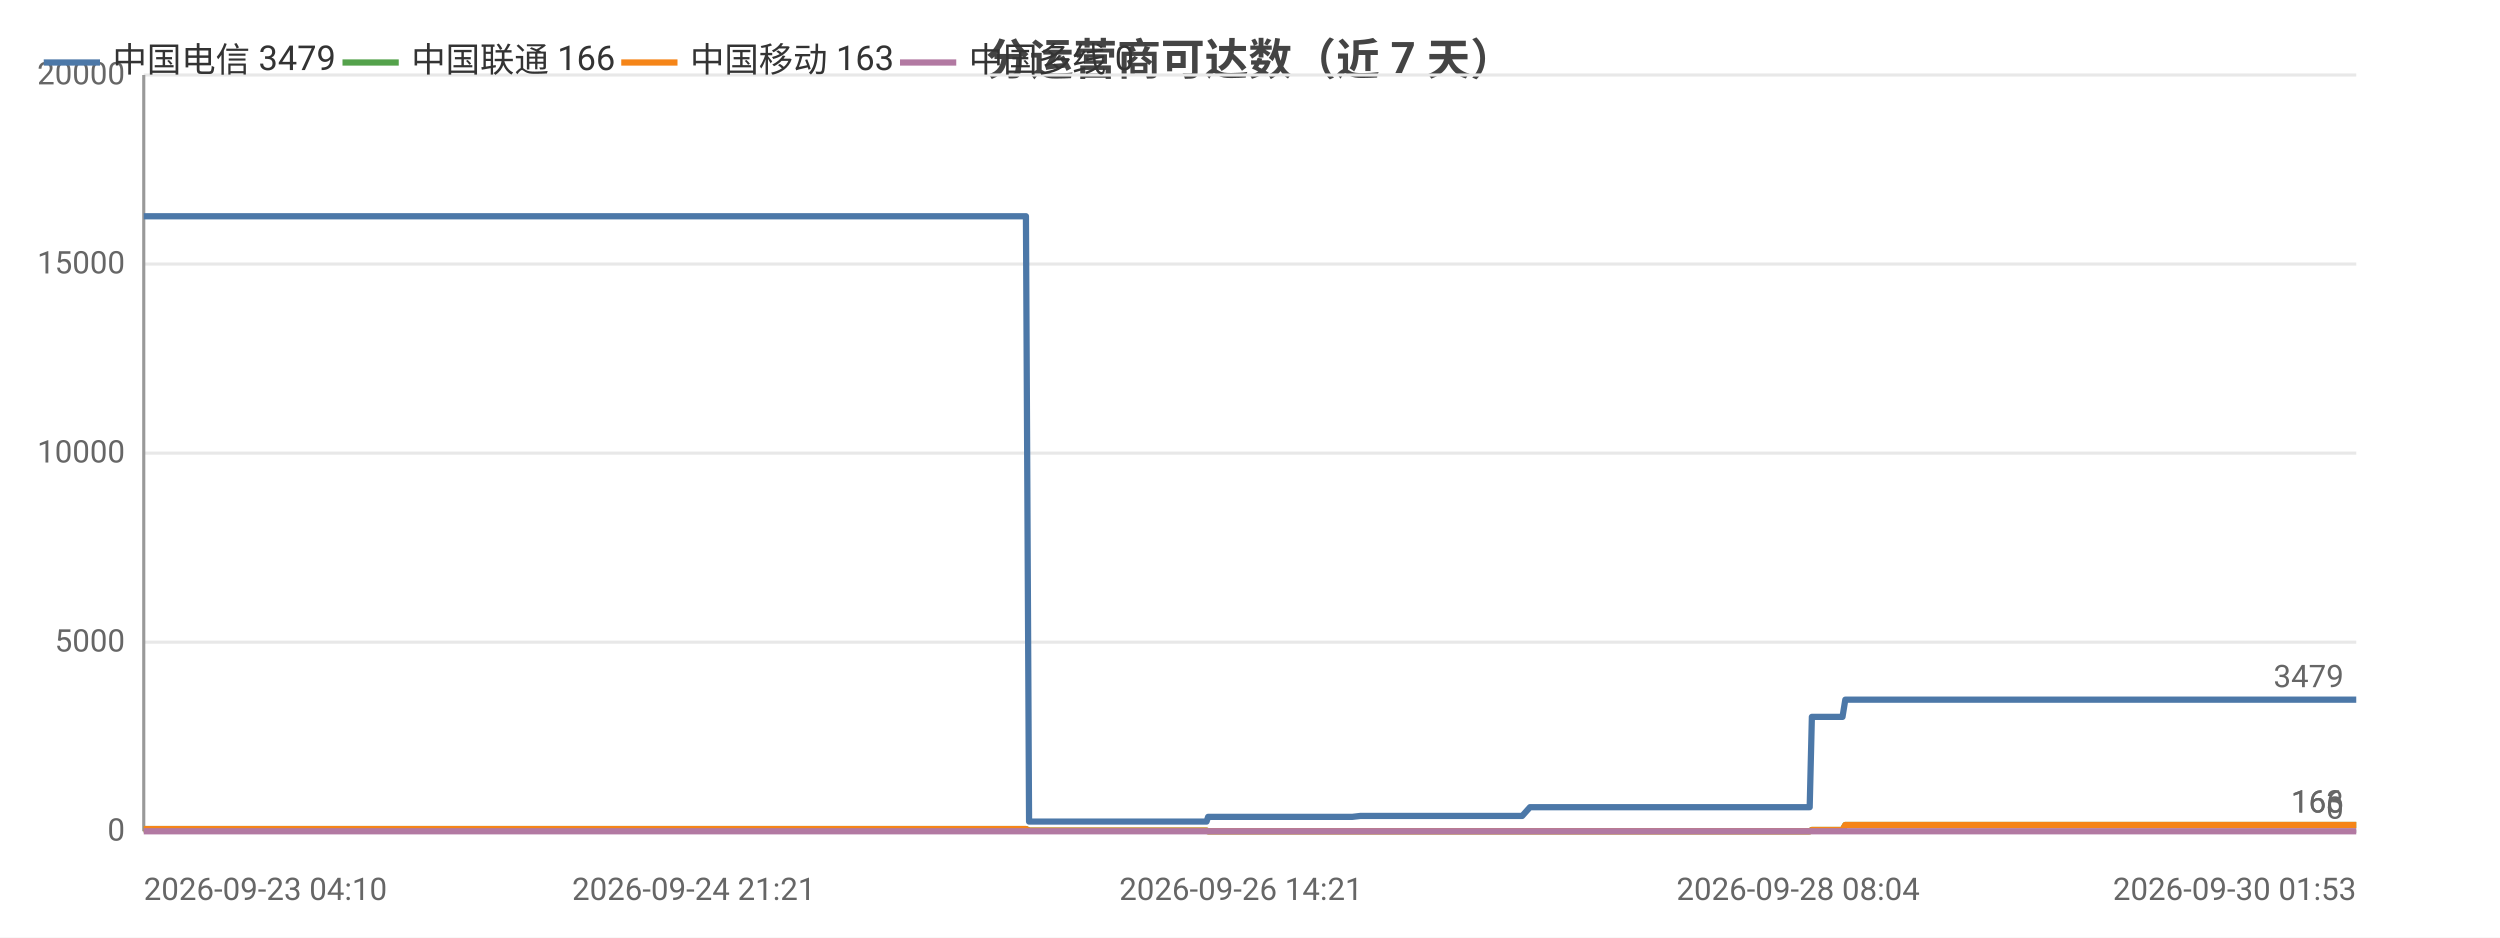
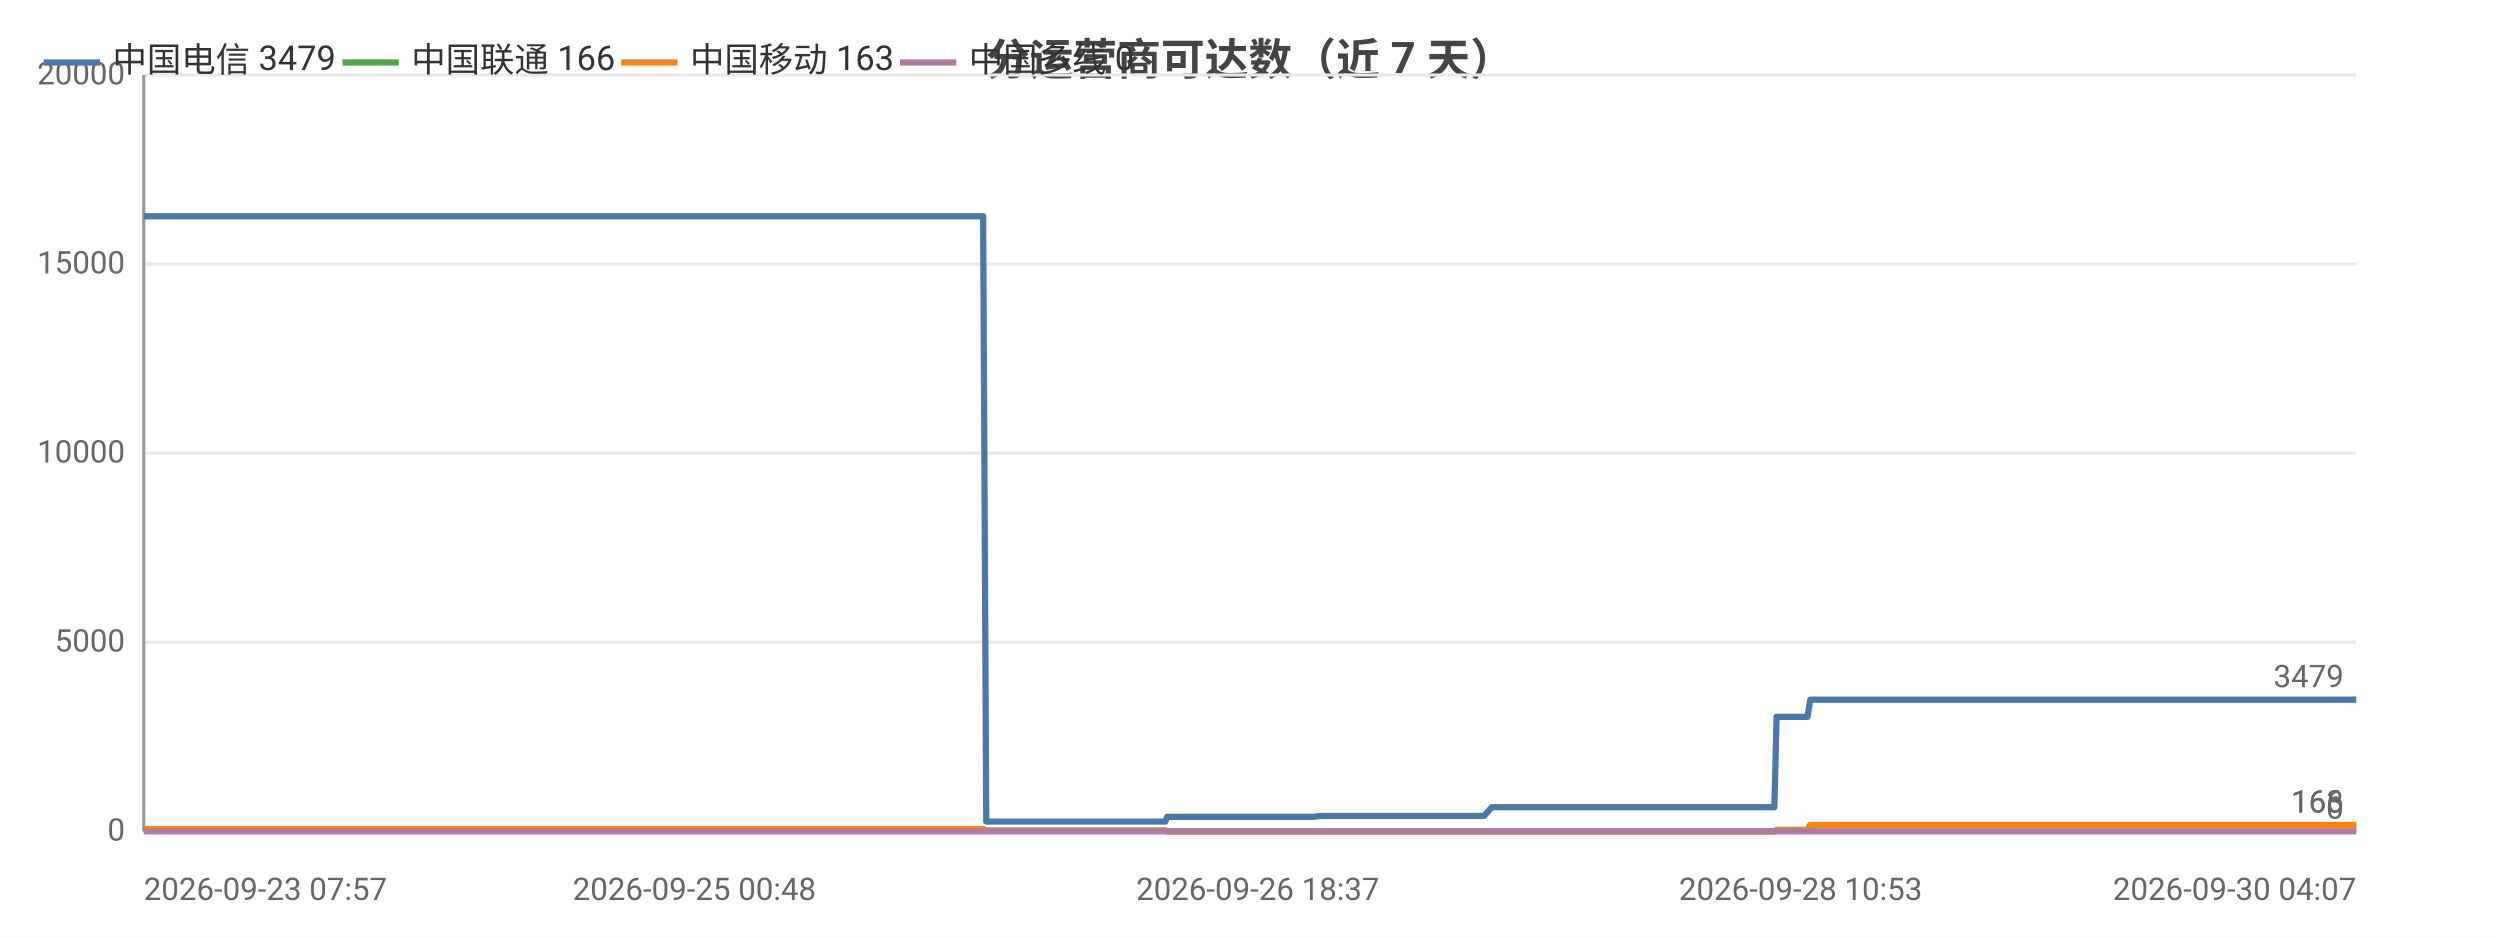
<svg xmlns="http://www.w3.org/2000/svg" width="800" height="300" viewBox="0 0 800 300">
  <rect width="800" height="300" fill="#ffffff" />
  <style>text{font-family:system-ui,-apple-system,'Segoe UI',Roboto,'PingFang SC','Microsoft YaHei','Noto Sans CJK SC',sans-serif}.g{stroke:#e8e8e8;stroke-width:1}.a{stroke:#999;stroke-width:1}.t{font-size:10px;fill:#666}.m{font-size:10px;text-anchor:middle;fill:#666}.e{font-size:10px;text-anchor:end;fill:#666}.l{font-size:11px;fill:#333}.tt{font-size:14px;font-weight:600;text-anchor:middle;fill:#444}.em{font-size:13px;text-anchor:middle;fill:#999}</style>
  <text class="tt" x="400.0" y="24">分运营商可达数（近 7 天）</text>
  <line class="g" x1="46" y1="266" x2="754" y2="266" />
  <text class="e" x="40" y="269">0</text>
  <line class="g" x1="46" y1="205.5" x2="754" y2="205.5" />
  <text class="e" x="40" y="208.5">5000</text>
  <line class="g" x1="46" y1="145" x2="754" y2="145" />
  <text class="e" x="40" y="148">10000</text>
  <line class="g" x1="46" y1="84.5" x2="754" y2="84.5" />
  <text class="e" x="40" y="87.5">15000</text>
  <line class="g" x1="46" y1="24" x2="754" y2="24" />
  <text class="e" x="40" y="27">20000</text>
  <line class="a" x1="46" y1="24" x2="46" y2="266" />
  <line class="a" x1="46" y1="266" x2="754" y2="266" />
-   <polyline fill="none" stroke="#4c78a8" stroke-width="2" stroke-linejoin="round" points="46,69.2 46.0,69.2 47.6,69.2 53.5,69.2 53.5,69.2 62.2,69.2 68.5,69.2 70.3,69.2 77.2,69.2 87.3,69.2 92.8,69.2 94.4,69.2 100.2,69.2 100.3,69.2 107.8,69.2 113.1,69.2 114.8,69.2 114.9,69.2 115.0,69.2 121.3,69.2 126.8,69.2 126.9,69.2 128.6,69.2 129.3,69.2 129.4,69.2 134.5,69.2 143.0,69.2 150.5,69.2 164.1,69.2 175.7,69.2 175.8,69.2 189.6,69.2 198.4,69.2 198.5,69.2 198.7,69.2 200.5,69.2 210.4,69.2 221.9,69.2 222.0,69.2 224.0,69.2 224.5,69.2 233.5,69.2 233.5,69.2 236.7,69.2 239.3,69.2 250.1,69.2 251.6,69.2 251.6,69.2 253.4,69.2 268.2,69.2 273.1,69.2 273.2,69.2 273.2,69.2 275.8,69.2 277.0,69.2 293.7,69.2 301.6,69.2 302.7,69.2 309.5,69.2 313.9,69.2 317.9,69.2 318.0,69.2 319.8,69.2 328.3,69.2 329.3,262.9 329.4,262.9 329.5,262.9 331.8,262.9 331.9,262.9 333.8,262.9 342.2,262.9 353.8,262.9 355.6,262.9 359.1,262.9 366.9,262.9 379.4,262.9 379.5,262.9 386.1,262.9 386.6,261.4 386.6,261.4 389.4,261.4 389.6,261.4 391.6,261.4 393.3,261.4 397.1,261.4 407.4,261.4 408.8,261.4 415.3,261.4 416.9,261.4 417.0,261.4 427.9,261.4 431.4,261.4 431.4,261.4 432.7,261.4 435.3,261.1 435.4,261.1 442.0,261.1 444.2,261.1 457.8,261.1 469.3,261.1 474.9,261.1 485.3,261.1 485.4,261.1 487.1,261.1 489.6,258.3 489.6,258.3 499.4,258.3 502.7,258.3 504.9,258.3 509.6,258.3 510.0,258.3 516.8,258.3 518.0,258.3 521.8,258.3 530.8,258.3 532.8,258.3 535.9,258.3 536.0,258.3 543.7,258.3 545.9,258.3 555.0,258.3 555.1,258.3 555.3,258.3 575.4,258.3 579.1,258.3 579.8,229.4 579.8,229.4 587.4,229.4 589.6,229.4 590.5,223.9 590.5,223.9 606.7,223.9 618.9,223.9 623.1,223.9 623.1,223.9 634.8,223.9 641.2,223.9 644.3,223.9 644.4,223.9 651.6,223.9 669.8,223.9 677.2,223.9 677.2,223.9 679.5,223.9 752.1,223.9 754,223.9" />
+   <polyline fill="none" stroke="#4c78a8" stroke-width="2" stroke-linejoin="round" points="46,69.2 52.4,69.2 54.2,69.2 61.2,69.2 71.4,69.2 76.9,69.2 78.5,69.2 84.4,69.2 84.4,69.2 92.0,69.2 97.4,69.2 99.1,69.2 99.2,69.2 99.3,69.2 105.7,69.2 111.3,69.2 111.3,69.2 113.1,69.2 113.8,69.2 113.8,69.2 118.9,69.2 127.5,69.2 135.2,69.2 148.9,69.2 160.6,69.2 160.7,69.2 174.6,69.2 183.5,69.2 183.6,69.2 183.8,69.2 185.6,69.2 195.6,69.2 207.3,69.2 207.3,69.2 209.4,69.2 209.8,69.2 218.9,69.2 219.0,69.2 222.2,69.2 224.8,69.2 235.7,69.2 237.2,69.2 237.2,69.2 239.1,69.2 253.9,69.2 259.0,69.2 259.0,69.2 259.0,69.2 261.6,69.2 262.8,69.2 279.7,69.2 287.7,69.2 288.8,69.2 295.7,69.2 300.1,69.2 304.2,69.2 304.2,69.2 306.1,69.2 314.6,69.2 315.6,262.9 315.7,262.9 315.9,262.9 318.2,262.9 318.2,262.9 320.2,262.9 328.7,262.9 340.4,262.9 342.2,262.9 345.7,262.9 353.6,262.9 366.3,262.9 366.3,262.9 372.9,262.9 373.5,261.4 373.5,261.4 376.3,261.4 376.5,261.4 378.5,261.4 380.2,261.4 384.1,261.4 394.4,261.4 395.9,261.4 402.5,261.4 404.1,261.4 404.1,261.4 415.2,261.4 418.7,261.4 418.7,261.4 420.0,261.4 422.6,261.1 422.8,261.1 429.4,261.1 431.7,261.1 445.3,261.1 457.0,261.1 462.6,261.1 473.1,261.1 473.2,261.1 474.9,261.1 477.4,258.3 477.5,258.3 487.3,258.3 490.6,258.3 492.9,258.3 497.7,258.3 498.0,258.3 504.9,258.3 506.1,258.3 510.0,258.3 519.0,258.3 521.1,258.3 524.2,258.3 524.3,258.3 532.1,258.3 534.2,258.3 543.5,258.3 543.5,258.3 543.8,258.3 564.0,258.3 567.8,258.3 568.5,229.4 568.5,229.4 576.2,229.4 578.4,229.4 579.3,223.9 579.3,223.9 595.7,223.9 607.9,223.9 612.2,223.9 612.2,223.9 624.0,223.9 630.5,223.9 633.6,223.9 633.7,223.9 641.0,223.9 659.4,223.9 666.8,223.9 666.9,223.9 669.2,223.9 742.4,223.9 744.4,223.9 754,223.9" />
  <circle cx="46" cy="69.2" r="4" fill="transparent" />
-   <circle cx="77.2" cy="69.2" r="4" fill="transparent" />
-   <circle cx="113.1" cy="69.2" r="4" fill="transparent" />
-   <circle cx="129.3" cy="69.2" r="4" fill="transparent" />
-   <circle cx="189.6" cy="69.2" r="4" fill="transparent" />
-   <circle cx="222.0" cy="69.2" r="4" fill="transparent" />
-   <circle cx="251.6" cy="69.2" r="4" fill="transparent" />
-   <circle cx="275.8" cy="69.2" r="4" fill="transparent" />
-   <circle cx="318.0" cy="69.2" r="4" fill="transparent" />
-   <circle cx="333.8" cy="262.9" r="4" fill="transparent" />
-   <circle cx="379.5" cy="262.9" r="4" fill="transparent" />
-   <circle cx="397.1" cy="261.4" r="4" fill="transparent" />
-   <circle cx="431.4" cy="261.4" r="4" fill="transparent" />
-   <circle cx="469.3" cy="261.1" r="4" fill="transparent" />
-   <circle cx="502.7" cy="258.3" r="4" fill="transparent" />
-   <circle cx="530.8" cy="258.3" r="4" fill="transparent" />
-   <circle cx="555.3" cy="258.3" r="4" fill="transparent" />
-   <circle cx="590.5" cy="223.9" r="4" fill="transparent" />
-   <circle cx="644.3" cy="223.9" r="4" fill="transparent" />
+   <circle cx="84.4" cy="69.2" r="4" fill="transparent" />
+   <circle cx="111.3" cy="69.2" r="4" fill="transparent" />
+   <circle cx="135.2" cy="69.2" r="4" fill="transparent" />
+   <circle cx="185.6" cy="69.2" r="4" fill="transparent" />
+   <circle cx="219.0" cy="69.2" r="4" fill="transparent" />
+   <circle cx="259.0" cy="69.2" r="4" fill="transparent" />
+   <circle cx="288.8" cy="69.2" r="4" fill="transparent" />
+   <circle cx="315.6" cy="262.9" r="4" fill="transparent" />
+   <circle cx="342.2" cy="262.9" r="4" fill="transparent" />
+   <circle cx="373.5" cy="261.4" r="4" fill="transparent" />
+   <circle cx="402.5" cy="261.4" r="4" fill="transparent" />
+   <circle cx="422.6" cy="261.1" r="4" fill="transparent" />
+   <circle cx="473.1" cy="261.1" r="4" fill="transparent" />
+   <circle cx="497.7" cy="258.3" r="4" fill="transparent" />
+   <circle cx="524.2" cy="258.3" r="4" fill="transparent" />
+   <circle cx="567.8" cy="258.3" r="4" fill="transparent" />
+   <circle cx="595.7" cy="223.9" r="4" fill="transparent" />
+   <circle cx="641.0" cy="223.9" r="4" fill="transparent" />
  <circle cx="754" cy="223.9" r="4" fill="transparent" />
  <text class="t" x="750" y="219.9" text-anchor="end" fill="#4c78a8">3479</text>
-   <polyline fill="none" stroke="#54a24b" stroke-width="2" stroke-linejoin="round" points="46,265.3 46.0,265.3 47.6,265.3 53.5,265.3 53.5,265.3 62.2,265.3 68.5,265.3 70.3,265.3 77.2,265.3 87.3,265.3 92.8,265.3 94.4,265.3 100.2,265.3 100.3,265.3 107.8,265.3 113.1,265.3 114.8,265.3 114.9,265.3 115.0,265.3 121.3,265.3 126.8,265.3 126.9,265.3 128.6,265.3 129.3,265.3 129.4,265.3 134.5,265.3 143.0,265.3 150.5,265.3 164.1,265.3 175.7,265.3 175.8,265.3 189.6,265.3 198.4,265.3 198.5,265.3 198.7,265.3 200.5,265.3 210.4,265.3 221.9,265.3 222.0,265.3 224.0,265.3 224.5,265.3 233.5,265.3 233.5,265.3 236.7,265.3 239.3,265.3 250.1,265.3 251.6,265.3 251.6,265.3 253.4,265.3 268.2,265.3 273.1,265.3 273.2,265.3 273.2,265.3 275.8,265.3 277.0,265.3 293.7,265.3 301.6,265.3 302.7,265.3 309.5,265.3 313.9,265.3 317.9,265.3 318.0,265.3 319.8,265.3 328.3,265.3 329.3,265.8 329.4,265.8 329.5,265.8 331.8,265.8 331.9,265.8 333.8,265.8 342.2,265.8 353.8,265.8 355.6,265.8 359.1,265.8 366.9,265.8 379.4,265.8 379.5,265.8 386.1,265.8 386.6,266 386.6,266 389.4,266 389.6,266 391.6,266 393.3,266 397.1,266 407.4,266 408.8,266 415.3,266 416.9,266 417.0,266 427.9,266 431.4,266 431.4,266 432.7,266 435.3,266 435.4,266 442.0,266 444.2,266 457.8,266 469.3,266 474.9,266 485.3,266 485.4,266 487.1,266 489.6,266.0 489.6,266.0 499.4,266.0 502.7,266.0 504.9,266.0 509.6,266.0 510.0,266.0 516.8,266.0 518.0,266.0 521.8,266.0 530.8,266.0 532.8,266.0 535.9,266.0 536.0,266.0 543.7,266.0 545.9,266.0 555.0,266.0 555.1,266.0 555.3,266.0 575.4,266.0 579.1,266.0 579.8,265.6 579.8,265.6 587.4,265.6 589.6,265.6 590.5,264.0 590.5,264.0 606.7,264.0 618.9,264.0 623.1,264.0 623.1,264.0 634.8,264.0 641.2,264.0 644.3,264.0 644.4,264.0 651.6,264.0 669.8,264.0 677.2,264.0 677.2,264.0 679.5,264.0 752.1,264.0 754,264.0" />
+   <polyline fill="none" stroke="#54a24b" stroke-width="2" stroke-linejoin="round" points="46,265.3 52.4,265.3 54.2,265.3 61.2,265.3 71.4,265.3 76.9,265.3 78.5,265.3 84.4,265.3 84.4,265.3 92.0,265.3 97.4,265.3 99.1,265.3 99.2,265.3 99.3,265.3 105.7,265.3 111.3,265.3 111.3,265.3 113.1,265.3 113.8,265.3 113.8,265.3 118.9,265.3 127.5,265.3 135.2,265.3 148.9,265.3 160.6,265.3 160.7,265.3 174.6,265.3 183.5,265.3 183.6,265.3 183.8,265.3 185.6,265.3 195.6,265.3 207.3,265.3 207.3,265.3 209.4,265.3 209.8,265.3 218.9,265.3 219.0,265.3 222.2,265.3 224.8,265.3 235.7,265.3 237.2,265.3 237.2,265.3 239.1,265.3 253.9,265.3 259.0,265.3 259.0,265.3 259.0,265.3 261.6,265.3 262.8,265.3 279.7,265.3 287.7,265.3 288.8,265.3 295.7,265.3 300.1,265.3 304.2,265.3 304.2,265.3 306.1,265.3 314.6,265.3 315.6,265.8 315.7,265.8 315.9,265.8 318.2,265.8 318.2,265.8 320.2,265.8 328.7,265.8 340.4,265.8 342.2,265.8 345.7,265.8 353.6,265.8 366.3,265.8 366.3,265.8 372.9,265.8 373.5,266 373.5,266 376.3,266 376.5,266 378.5,266 380.2,266 384.1,266 394.4,266 395.9,266 402.5,266 404.1,266 404.1,266 415.2,266 418.7,266 418.7,266 420.0,266 422.6,266 422.8,266 429.4,266 431.7,266 445.3,266 457.0,266 462.6,266 473.1,266 473.2,266 474.9,266 477.4,266.0 477.5,266.0 487.3,266.0 490.6,266.0 492.9,266.0 497.7,266.0 498.0,266.0 504.9,266.0 506.1,266.0 510.0,266.0 519.0,266.0 521.1,266.0 524.2,266.0 524.3,266.0 532.1,266.0 534.2,266.0 543.5,266.0 543.5,266.0 543.8,266.0 564.0,266.0 567.8,266.0 568.5,265.6 568.5,265.6 576.2,265.6 578.4,265.6 579.3,264.0 579.3,264.0 595.7,264.0 607.9,264.0 612.2,264.0 612.2,264.0 624.0,264.0 630.5,264.0 633.6,264.0 633.7,264.0 641.0,264.0 659.4,264.0 666.8,264.0 666.9,264.0 669.2,264.0 742.4,264.0 744.4,264.0 754,264.0" />
  <circle cx="46" cy="265.3" r="4" fill="transparent" />
-   <circle cx="77.2" cy="265.3" r="4" fill="transparent" />
-   <circle cx="113.1" cy="265.3" r="4" fill="transparent" />
-   <circle cx="129.3" cy="265.3" r="4" fill="transparent" />
-   <circle cx="189.6" cy="265.3" r="4" fill="transparent" />
-   <circle cx="222.0" cy="265.3" r="4" fill="transparent" />
-   <circle cx="251.6" cy="265.3" r="4" fill="transparent" />
-   <circle cx="275.8" cy="265.3" r="4" fill="transparent" />
-   <circle cx="318.0" cy="265.3" r="4" fill="transparent" />
-   <circle cx="333.8" cy="265.8" r="4" fill="transparent" />
-   <circle cx="379.5" cy="265.8" r="4" fill="transparent" />
-   <circle cx="397.1" cy="266" r="4" fill="transparent" />
-   <circle cx="431.4" cy="266" r="4" fill="transparent" />
-   <circle cx="469.3" cy="266" r="4" fill="transparent" />
-   <circle cx="502.7" cy="266.0" r="4" fill="transparent" />
-   <circle cx="530.8" cy="266.0" r="4" fill="transparent" />
-   <circle cx="555.3" cy="266.0" r="4" fill="transparent" />
-   <circle cx="590.5" cy="264.0" r="4" fill="transparent" />
-   <circle cx="644.3" cy="264.0" r="4" fill="transparent" />
+   <circle cx="84.4" cy="265.3" r="4" fill="transparent" />
+   <circle cx="111.3" cy="265.3" r="4" fill="transparent" />
+   <circle cx="135.2" cy="265.3" r="4" fill="transparent" />
+   <circle cx="185.6" cy="265.3" r="4" fill="transparent" />
+   <circle cx="219.0" cy="265.3" r="4" fill="transparent" />
+   <circle cx="259.0" cy="265.3" r="4" fill="transparent" />
+   <circle cx="288.8" cy="265.3" r="4" fill="transparent" />
+   <circle cx="315.6" cy="265.8" r="4" fill="transparent" />
+   <circle cx="342.2" cy="265.8" r="4" fill="transparent" />
+   <circle cx="373.5" cy="266" r="4" fill="transparent" />
+   <circle cx="402.5" cy="266" r="4" fill="transparent" />
+   <circle cx="422.6" cy="266" r="4" fill="transparent" />
+   <circle cx="473.1" cy="266" r="4" fill="transparent" />
+   <circle cx="497.7" cy="266.0" r="4" fill="transparent" />
+   <circle cx="524.2" cy="266.0" r="4" fill="transparent" />
+   <circle cx="567.8" cy="266.0" r="4" fill="transparent" />
+   <circle cx="595.7" cy="264.0" r="4" fill="transparent" />
+   <circle cx="641.0" cy="264.0" r="4" fill="transparent" />
  <circle cx="754" cy="264.0" r="4" fill="transparent" />
  <text class="t" x="750" y="260.0" text-anchor="end" fill="#54a24b">166</text>
-   <polyline fill="none" stroke="#f58518" stroke-width="2" stroke-linejoin="round" points="46,265.3 46.0,265.3 47.6,265.3 53.5,265.3 53.5,265.3 62.2,265.3 68.5,265.3 70.3,265.3 77.2,265.3 87.3,265.3 92.8,265.3 94.4,265.3 100.2,265.3 100.3,265.3 107.8,265.3 113.1,265.3 114.8,265.3 114.9,265.3 115.0,265.3 121.3,265.3 126.8,265.3 126.9,265.3 128.6,265.3 129.3,265.3 129.4,265.3 134.5,265.3 143.0,265.3 150.5,265.3 164.1,265.3 175.7,265.3 175.8,265.3 189.6,265.3 198.4,265.3 198.5,265.3 198.7,265.3 200.5,265.3 210.4,265.3 221.9,265.3 222.0,265.3 224.0,265.3 224.5,265.3 233.5,265.3 233.5,265.3 236.7,265.3 239.3,265.3 250.1,265.3 251.6,265.3 251.6,265.3 253.4,265.3 268.2,265.3 273.1,265.3 273.2,265.3 273.2,265.3 275.8,265.3 277.0,265.3 293.7,265.3 301.6,265.3 302.7,265.3 309.5,265.3 313.9,265.3 317.9,265.3 318.0,265.3 319.8,265.3 328.3,265.3 329.3,265.8 329.4,265.8 329.5,265.8 331.8,265.8 331.9,265.8 333.8,265.8 342.2,265.8 353.8,265.8 355.6,265.8 359.1,265.8 366.9,265.8 379.4,265.8 379.5,265.8 386.1,265.8 386.6,266 386.6,266 389.4,266 389.6,266 391.6,266 393.3,266 397.1,266 407.4,266 408.8,266 415.3,266 416.9,266 417.0,266 427.9,266 431.4,266 431.4,266 432.7,266 435.3,266 435.4,266 442.0,266 444.2,266 457.8,266 469.3,266 474.9,266 485.3,266 485.4,266 487.1,266 489.6,266.0 489.6,266.0 499.4,266.0 502.7,266.0 504.9,266.0 509.6,266.0 510.0,266.0 516.8,266.0 518.0,266.0 521.8,266.0 530.8,266.0 532.8,266.0 535.9,266.0 536.0,266.0 543.7,266.0 545.9,266.0 555.0,266.0 555.1,266.0 555.3,266.0 575.4,266.0 579.1,266.0 579.8,265.6 579.8,265.6 587.4,265.6 589.6,265.6 590.5,264.0 590.5,264.0 606.7,264.0 618.9,264.0 623.1,264.0 623.1,264.0 634.8,264.0 641.2,264.0 644.3,264.0 644.4,264.0 651.6,264.0 669.8,264.0 677.2,264.0 677.2,264.0 679.5,264.0 752.1,264.0 754,264.0" />
+   <polyline fill="none" stroke="#f58518" stroke-width="2" stroke-linejoin="round" points="46,265.3 52.4,265.3 54.2,265.3 61.2,265.3 71.4,265.3 76.9,265.3 78.5,265.3 84.4,265.3 84.4,265.3 92.0,265.3 97.4,265.3 99.1,265.3 99.2,265.3 99.3,265.3 105.7,265.3 111.3,265.3 111.3,265.3 113.1,265.3 113.8,265.3 113.8,265.3 118.9,265.3 127.5,265.3 135.2,265.3 148.9,265.3 160.6,265.3 160.7,265.3 174.6,265.3 183.5,265.3 183.6,265.3 183.8,265.3 185.6,265.3 195.6,265.3 207.3,265.3 207.3,265.3 209.4,265.3 209.8,265.3 218.9,265.3 219.0,265.3 222.2,265.3 224.8,265.3 235.7,265.3 237.2,265.3 237.2,265.3 239.1,265.3 253.9,265.3 259.0,265.3 259.0,265.3 259.0,265.3 261.6,265.3 262.8,265.3 279.7,265.3 287.7,265.3 288.8,265.3 295.7,265.3 300.1,265.3 304.2,265.3 304.2,265.3 306.1,265.3 314.6,265.3 315.6,265.8 315.7,265.8 315.9,265.8 318.2,265.8 318.2,265.8 320.2,265.8 328.7,265.8 340.4,265.8 342.2,265.8 345.7,265.8 353.6,265.8 366.3,265.8 366.3,265.8 372.9,265.8 373.5,266 373.5,266 376.3,266 376.5,266 378.5,266 380.2,266 384.1,266 394.4,266 395.9,266 402.5,266 404.1,266 404.1,266 415.2,266 418.7,266 418.7,266 420.0,266 422.6,266 422.8,266 429.4,266 431.7,266 445.3,266 457.0,266 462.6,266 473.1,266 473.2,266 474.9,266 477.4,266.0 477.5,266.0 487.3,266.0 490.6,266.0 492.9,266.0 497.7,266.0 498.0,266.0 504.9,266.0 506.1,266.0 510.0,266.0 519.0,266.0 521.1,266.0 524.2,266.0 524.3,266.0 532.1,266.0 534.2,266.0 543.5,266.0 543.5,266.0 543.8,266.0 564.0,266.0 567.8,266.0 568.5,265.6 568.5,265.6 576.2,265.6 578.4,265.6 579.3,264.0 579.3,264.0 595.7,264.0 607.9,264.0 612.2,264.0 612.2,264.0 624.0,264.0 630.5,264.0 633.6,264.0 633.7,264.0 641.0,264.0 659.4,264.0 666.8,264.0 666.9,264.0 669.2,264.0 742.4,264.0 744.4,264.0 754,264.0" />
  <circle cx="46" cy="265.3" r="4" fill="transparent" />
-   <circle cx="77.2" cy="265.3" r="4" fill="transparent" />
-   <circle cx="113.1" cy="265.3" r="4" fill="transparent" />
-   <circle cx="129.3" cy="265.3" r="4" fill="transparent" />
-   <circle cx="189.6" cy="265.3" r="4" fill="transparent" />
-   <circle cx="222.0" cy="265.3" r="4" fill="transparent" />
-   <circle cx="251.6" cy="265.3" r="4" fill="transparent" />
-   <circle cx="275.8" cy="265.3" r="4" fill="transparent" />
-   <circle cx="318.0" cy="265.3" r="4" fill="transparent" />
-   <circle cx="333.8" cy="265.8" r="4" fill="transparent" />
-   <circle cx="379.5" cy="265.8" r="4" fill="transparent" />
-   <circle cx="397.1" cy="266" r="4" fill="transparent" />
-   <circle cx="431.4" cy="266" r="4" fill="transparent" />
-   <circle cx="469.3" cy="266" r="4" fill="transparent" />
-   <circle cx="502.7" cy="266.0" r="4" fill="transparent" />
-   <circle cx="530.8" cy="266.0" r="4" fill="transparent" />
-   <circle cx="555.3" cy="266.0" r="4" fill="transparent" />
-   <circle cx="590.5" cy="264.0" r="4" fill="transparent" />
-   <circle cx="644.3" cy="264.0" r="4" fill="transparent" />
+   <circle cx="84.4" cy="265.3" r="4" fill="transparent" />
+   <circle cx="111.3" cy="265.3" r="4" fill="transparent" />
+   <circle cx="135.2" cy="265.3" r="4" fill="transparent" />
+   <circle cx="185.6" cy="265.3" r="4" fill="transparent" />
+   <circle cx="219.0" cy="265.3" r="4" fill="transparent" />
+   <circle cx="259.0" cy="265.3" r="4" fill="transparent" />
+   <circle cx="288.8" cy="265.3" r="4" fill="transparent" />
+   <circle cx="315.6" cy="265.8" r="4" fill="transparent" />
+   <circle cx="342.2" cy="265.8" r="4" fill="transparent" />
+   <circle cx="373.5" cy="266" r="4" fill="transparent" />
+   <circle cx="402.5" cy="266" r="4" fill="transparent" />
+   <circle cx="422.6" cy="266" r="4" fill="transparent" />
+   <circle cx="473.1" cy="266" r="4" fill="transparent" />
+   <circle cx="497.7" cy="266.0" r="4" fill="transparent" />
+   <circle cx="524.2" cy="266.0" r="4" fill="transparent" />
+   <circle cx="567.8" cy="266.0" r="4" fill="transparent" />
+   <circle cx="595.7" cy="264.0" r="4" fill="transparent" />
+   <circle cx="641.0" cy="264.0" r="4" fill="transparent" />
  <circle cx="754" cy="264.0" r="4" fill="transparent" />
  <text class="t" x="750" y="260.0" text-anchor="end" fill="#f58518">163</text>
-   <polyline fill="none" stroke="#b279a2" stroke-width="2" stroke-linejoin="round" points="46,266 46.0,266 47.6,266 53.5,266 53.5,266 62.2,266 68.5,266 70.3,266 77.2,266 87.3,266 92.8,266 94.4,266 100.2,266 100.3,266 107.8,266 113.1,266 114.8,266 114.9,266 115.0,266 121.3,266 126.8,266 126.9,266 128.6,266 129.3,266 129.4,266 134.5,266 143.0,266 150.5,266 164.1,266 175.7,266 175.8,266 189.6,266 198.4,266 198.5,266 198.7,266 200.5,266 210.4,266 221.9,266 222.0,266 224.0,266 224.5,266 233.5,266 233.5,266 236.7,266 239.3,266 250.1,266 251.6,266 251.6,266 253.4,266 268.2,266 273.1,266 273.2,266 273.2,266 275.8,266 277.0,266 293.7,266 301.6,266 302.7,266 309.5,266 313.9,266 317.9,266 318.0,266 319.8,266 328.3,266 329.3,266 329.4,266 329.5,266 331.8,266 331.9,266 333.8,266 342.2,266 353.8,266 355.6,266 359.1,266 366.9,266 379.4,266 379.5,266 386.1,266 386.6,266 386.6,266 389.4,266 389.6,266 391.6,266 393.3,266 397.1,266 407.4,266 408.8,266 415.3,266 416.9,266 417.0,266 427.9,266 431.4,266 431.4,266 432.7,266 435.3,266 435.4,266 442.0,266 444.2,266 457.8,266 469.3,266 474.9,266 485.3,266 485.4,266 487.1,266 489.6,266 489.6,266 499.4,266 502.7,266 504.9,266 509.6,266 510.0,266 516.8,266 518.0,266 521.8,266 530.8,266 532.8,266 535.9,266 536.0,266 543.7,266 545.9,266 555.0,266 555.1,266 555.3,266 575.4,266 579.1,266 579.8,266 579.8,266 587.4,266 589.6,266 590.5,266 590.5,266 606.7,266 618.9,266 623.1,266 623.1,266 634.8,266 641.2,266 644.3,266 644.4,266 651.6,266 669.8,266 677.2,266 677.2,266 679.5,266 752.1,266 754,266" />
+   <polyline fill="none" stroke="#b279a2" stroke-width="2" stroke-linejoin="round" points="46,266 52.4,266 54.2,266 61.2,266 71.4,266 76.9,266 78.5,266 84.4,266 84.4,266 92.0,266 97.4,266 99.1,266 99.2,266 99.3,266 105.7,266 111.3,266 111.3,266 113.1,266 113.8,266 113.8,266 118.9,266 127.5,266 135.2,266 148.9,266 160.6,266 160.7,266 174.6,266 183.5,266 183.6,266 183.8,266 185.6,266 195.6,266 207.3,266 207.3,266 209.4,266 209.8,266 218.9,266 219.0,266 222.2,266 224.8,266 235.7,266 237.2,266 237.2,266 239.1,266 253.9,266 259.0,266 259.0,266 259.0,266 261.6,266 262.8,266 279.7,266 287.7,266 288.8,266 295.7,266 300.1,266 304.2,266 304.2,266 306.1,266 314.6,266 315.6,266 315.7,266 315.9,266 318.2,266 318.2,266 320.2,266 328.7,266 340.4,266 342.2,266 345.7,266 353.6,266 366.3,266 366.3,266 372.9,266 373.5,266 373.5,266 376.3,266 376.5,266 378.5,266 380.2,266 384.1,266 394.4,266 395.9,266 402.5,266 404.1,266 404.1,266 415.2,266 418.7,266 418.7,266 420.0,266 422.6,266 422.8,266 429.4,266 431.7,266 445.3,266 457.0,266 462.6,266 473.1,266 473.2,266 474.9,266 477.4,266 477.5,266 487.3,266 490.6,266 492.9,266 497.7,266 498.0,266 504.9,266 506.1,266 510.0,266 519.0,266 521.1,266 524.2,266 524.3,266 532.1,266 534.2,266 543.5,266 543.5,266 543.8,266 564.0,266 567.8,266 568.5,266 568.5,266 576.2,266 578.4,266 579.3,266 579.3,266 595.7,266 607.9,266 612.2,266 612.2,266 624.0,266 630.5,266 633.6,266 633.7,266 641.0,266 659.4,266 666.8,266 666.9,266 669.2,266 742.4,266 744.4,266 754,266" />
  <circle cx="46" cy="266" r="4" fill="transparent" />
-   <circle cx="77.2" cy="266" r="4" fill="transparent" />
-   <circle cx="113.1" cy="266" r="4" fill="transparent" />
-   <circle cx="129.3" cy="266" r="4" fill="transparent" />
-   <circle cx="189.6" cy="266" r="4" fill="transparent" />
-   <circle cx="222.0" cy="266" r="4" fill="transparent" />
-   <circle cx="251.6" cy="266" r="4" fill="transparent" />
-   <circle cx="275.8" cy="266" r="4" fill="transparent" />
-   <circle cx="318.0" cy="266" r="4" fill="transparent" />
-   <circle cx="333.8" cy="266" r="4" fill="transparent" />
-   <circle cx="379.5" cy="266" r="4" fill="transparent" />
-   <circle cx="397.1" cy="266" r="4" fill="transparent" />
-   <circle cx="431.4" cy="266" r="4" fill="transparent" />
-   <circle cx="469.3" cy="266" r="4" fill="transparent" />
-   <circle cx="502.7" cy="266" r="4" fill="transparent" />
-   <circle cx="530.8" cy="266" r="4" fill="transparent" />
-   <circle cx="555.3" cy="266" r="4" fill="transparent" />
-   <circle cx="590.5" cy="266" r="4" fill="transparent" />
-   <circle cx="644.3" cy="266" r="4" fill="transparent" />
+   <circle cx="84.4" cy="266" r="4" fill="transparent" />
+   <circle cx="111.3" cy="266" r="4" fill="transparent" />
+   <circle cx="135.2" cy="266" r="4" fill="transparent" />
+   <circle cx="185.6" cy="266" r="4" fill="transparent" />
+   <circle cx="219.0" cy="266" r="4" fill="transparent" />
+   <circle cx="259.0" cy="266" r="4" fill="transparent" />
+   <circle cx="288.8" cy="266" r="4" fill="transparent" />
+   <circle cx="315.6" cy="266" r="4" fill="transparent" />
+   <circle cx="342.2" cy="266" r="4" fill="transparent" />
+   <circle cx="373.5" cy="266" r="4" fill="transparent" />
+   <circle cx="402.5" cy="266" r="4" fill="transparent" />
+   <circle cx="422.6" cy="266" r="4" fill="transparent" />
+   <circle cx="473.1" cy="266" r="4" fill="transparent" />
+   <circle cx="497.7" cy="266" r="4" fill="transparent" />
+   <circle cx="524.2" cy="266" r="4" fill="transparent" />
+   <circle cx="567.8" cy="266" r="4" fill="transparent" />
+   <circle cx="595.7" cy="266" r="4" fill="transparent" />
+   <circle cx="641.0" cy="266" r="4" fill="transparent" />
  <circle cx="754" cy="266" r="4" fill="transparent" />
  <text class="t" x="750" y="262" text-anchor="end" fill="#b279a2">0</text>
-   <text class="t" x="46" y="288">2026-09-23 04:10</text>
-   <text class="m" x="222.0" y="288">2026-09-24 21:21</text>
-   <text class="m" x="397.1" y="288">2026-09-26 14:21</text>
-   <text class="m" x="575.4" y="288">2026-09-28 08:04</text>
-   <text class="e" x="754" y="288">2026-09-30 01:53</text>
+   <text class="t" x="46" y="288">2026-09-23 07:57</text>
+   <text class="m" x="222.2" y="288">2026-09-25 00:48</text>
+   <text class="m" x="402.5" y="288">2026-09-26 18:37</text>
+   <text class="m" x="576.2" y="288">2026-09-28 10:53</text>
+   <text class="e" x="754" y="288">2026-09-30 04:07</text>
  <line x1="14" y1="20" x2="32" y2="20" stroke="#4c78a8" stroke-width="2" />
  <text class="l" x="36" y="23">中国电信 3479</text>
  <line x1="109.6" y1="20" x2="127.6" y2="20" stroke="#54a24b" stroke-width="2" />
  <text class="l" x="131.6" y="23">中国联通 166</text>
  <line x1="198.8" y1="20" x2="216.8" y2="20" stroke="#f58518" stroke-width="2" />
  <text class="l" x="220.8" y="23">中国移动 163</text>
  <line x1="288.0" y1="20" x2="306.0" y2="20" stroke="#b279a2" stroke-width="2" />
  <text class="l" x="310.0" y="23">中国多线 0</text>
</svg>
